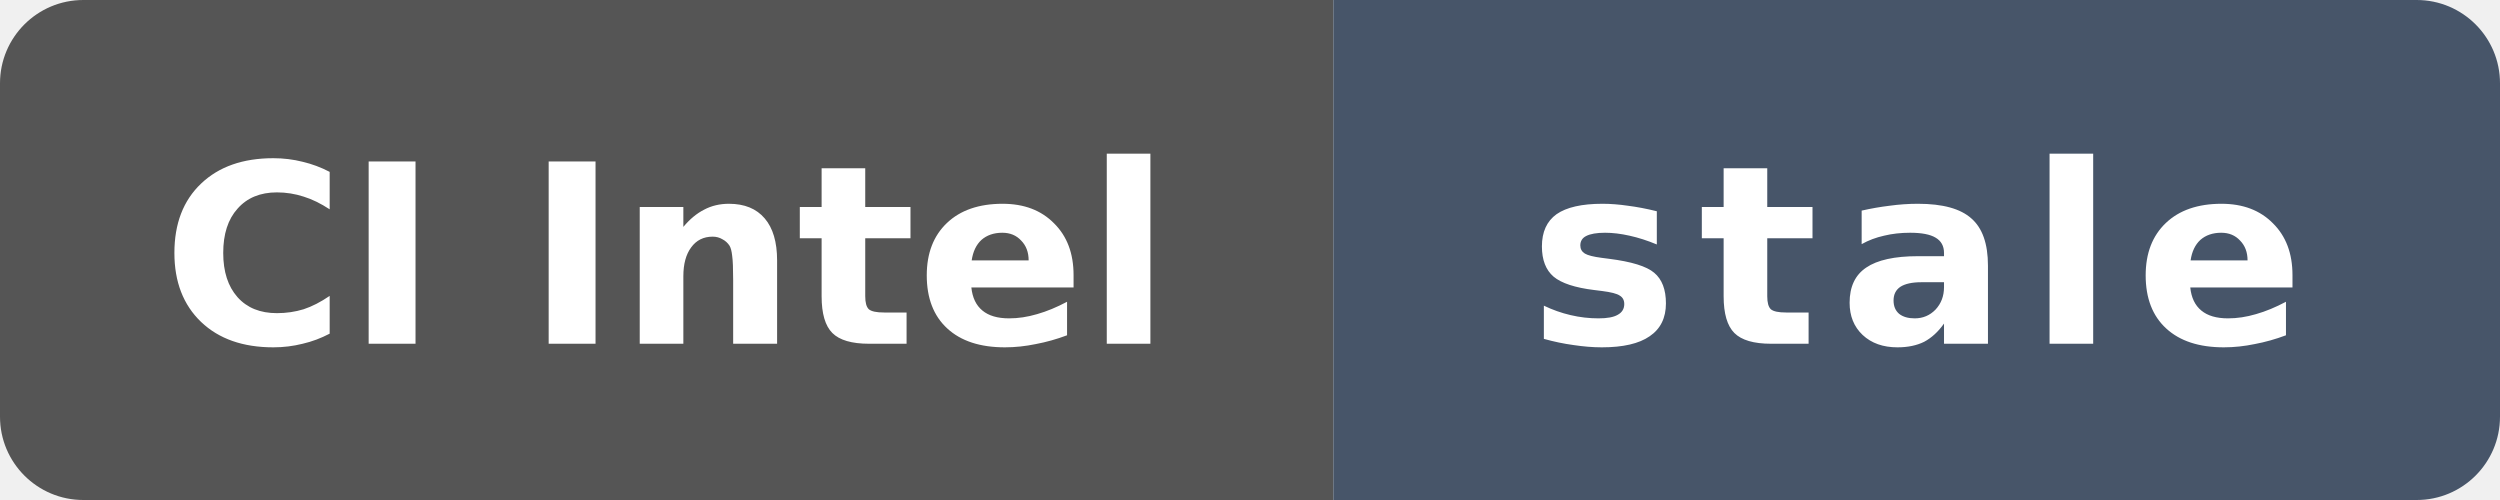
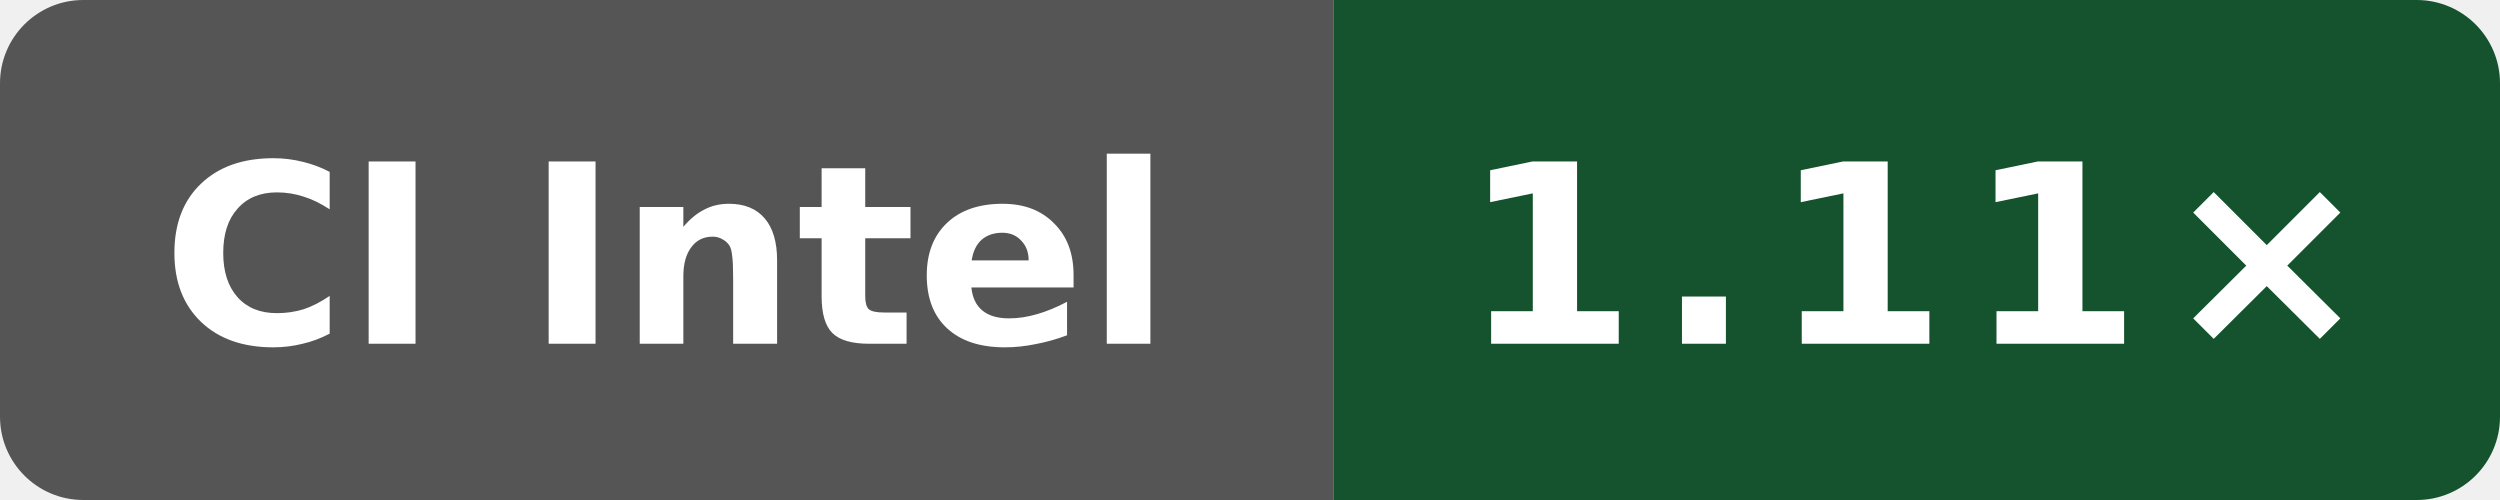
- <svg xmlns="http://www.w3.org/2000/svg" data-original-label="Public O0 generated vs gcc; Intel(R) Xeon(R) 6975P-C; revision b3e8ffd61d008c80042a09444d6d607c4b7d7f0c" data-original-message="1.11×" data-original-color="14532d" width="120" height="24" viewBox="0 0 120 24" role="img" aria-label="Public O0 generated vs gcc; Intel(R) Xeon(R) 6975P-C; revision b3e8ffd61d008c80042a09444d6d607c4b7d7f0c; measured b3e8ffd61d008c80042a09444d6d607c4b7d7f0c; 165 commits behind main: stale">
+ <svg xmlns="http://www.w3.org/2000/svg" data-original-label="Public O0 generated vs gcc; Intel(R) Xeon(R) 6975P-C; revision dbbd227db37c255596e3fc11a4d3df8700ea7be7" data-original-message="1.11×" width="120" height="24" viewBox="0 0 120 24" role="img" aria-label="Public O0 generated vs gcc; Intel(R) Xeon(R) 6975P-C; revision dbbd227db37c255596e3fc11a4d3df8700ea7be7; measured dbbd227db37c255596e3fc11a4d3df8700ea7be7; 1 commits behind main: 1.11×">
  <defs>
    <clipPath id="badge">
      <rect width="120" height="24" rx="4" />
    </clipPath>
  </defs>
  <g clip-path="url(#badge)">
    <rect width="64" height="24" fill="#555" />
-     <rect x="64" width="56" height="24" fill="#475569" />
+     <rect x="64" width="56" height="24" fill="#14532d" />
  </g>
  <text x="32" y="16.5" fill="#fff" text-anchor="middle" font-family="Verdana,Geneva,DejaVu Sans,sans-serif" font-size="12" font-weight="700" textLength="52" lengthAdjust="spacingAndGlyphs">CI Intel</text>
-   <text x="92" y="16.5" fill="#fff" text-anchor="middle" font-family="Verdana,Geneva,DejaVu Sans,sans-serif" font-size="12" font-weight="700" letter-spacing="1" textLength="39" lengthAdjust="spacingAndGlyphs">stale</text>
+   <text x="92" y="16.5" fill="#fff" text-anchor="middle" font-family="Verdana,Geneva,DejaVu Sans,sans-serif" font-size="12" font-weight="700" letter-spacing="1" textLength="39" lengthAdjust="spacingAndGlyphs">1.11×</text>
</svg>
